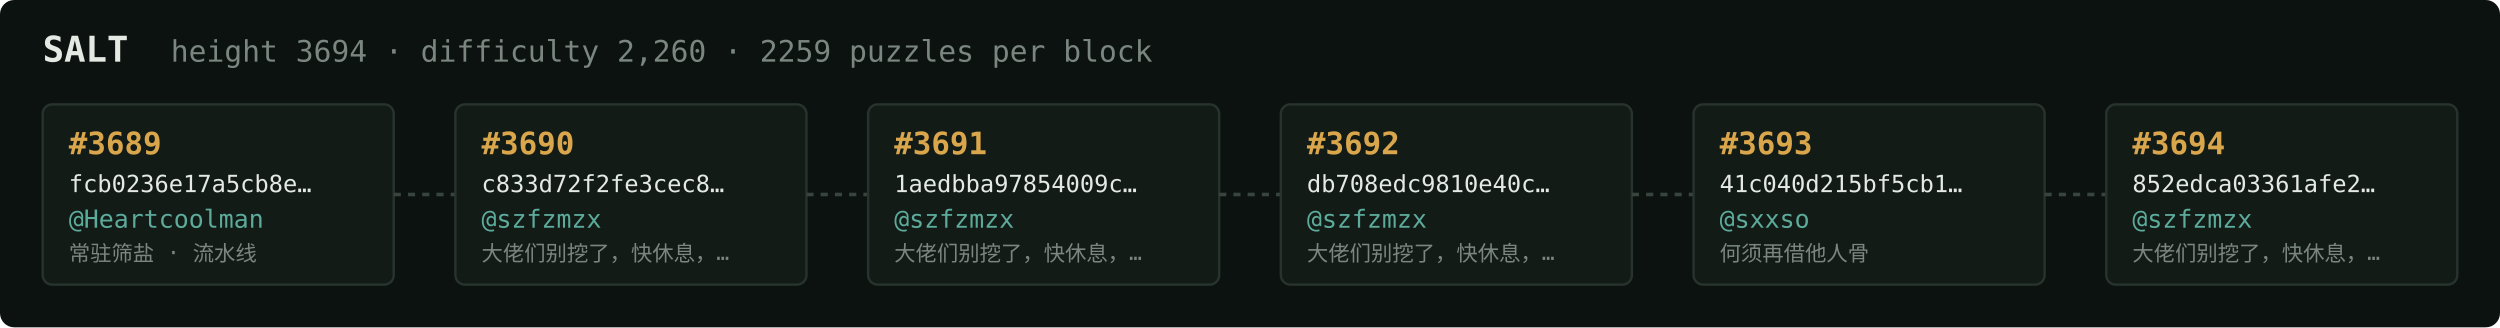
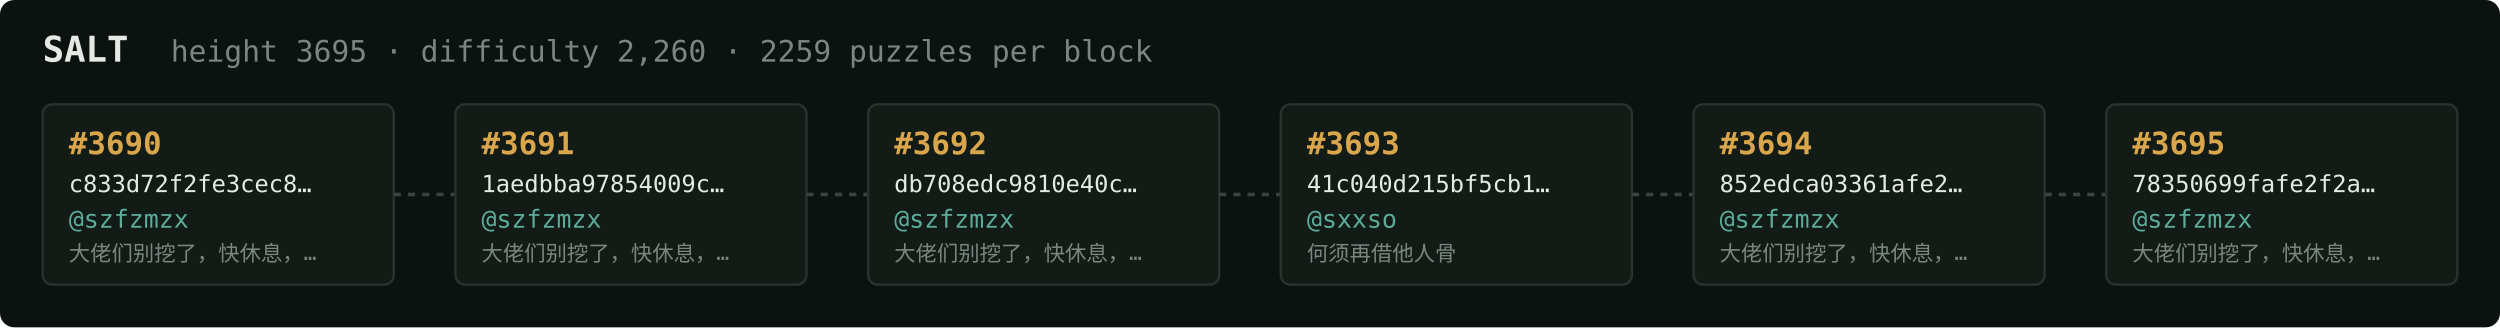
<svg xmlns="http://www.w3.org/2000/svg" width="1054" height="138" viewBox="0 0 1054 138" font-family="ui-monospace,SFMono-Regular,Menlo,monospace">
  <rect fill="#0c1210" width="1054" height="138" rx="6" />
  <text x="18" y="26" fill="#e5e9e3" font-size="15" font-weight="700">SALT</text>
-   <text x="72" y="26" fill="#7a867f" font-size="12.5">height 3694 · difficulty 2,260 · 2259 puzzles per block</text>
+   <text x="72" y="26" fill="#7a867f" font-size="12.5">height 3695 · difficulty 2,260 · 2259 puzzles per block</text>
  <rect x="18" y="44" width="148" height="76" rx="4" fill="#131b17" stroke="#28332e" stroke-width="1" />
-   <text x="29" y="65" fill="#d9a64c" font-size="13" font-weight="700">#3689</text>
-   <text x="29" y="81" fill="#e5e9e3" font-size="10">fcb0236e17a5cb8e…</text>
-   <text x="29" y="96" fill="#5cab9b" font-size="10.5">@Heartcoolman</text>
-   <text x="29" y="110" fill="#7a867f" font-size="9">常驻筛盐 · 流水线</text>
+   <text x="29" y="65" fill="#d9a64c" font-size="13" font-weight="700">#3690</text>
+   <text x="29" y="81" fill="#e5e9e3" font-size="10">c833d72f2fe3cec8…</text>
+   <text x="29" y="96" fill="#5cab9b" font-size="10.5">@szfzmzx</text>
+   <text x="29" y="110" fill="#7a867f" font-size="9">大佬们别挖了，快休息，…</text>
  <line x1="166" y1="82.0" x2="192" y2="82.0" stroke="#38443e" stroke-width="1.5" stroke-dasharray="3 3" />
  <rect x="192" y="44" width="148" height="76" rx="4" fill="#131b17" stroke="#28332e" stroke-width="1" />
-   <text x="203" y="65" fill="#d9a64c" font-size="13" font-weight="700">#3690</text>
-   <text x="203" y="81" fill="#e5e9e3" font-size="10">c833d72f2fe3cec8…</text>
+   <text x="203" y="65" fill="#d9a64c" font-size="13" font-weight="700">#3691</text>
+   <text x="203" y="81" fill="#e5e9e3" font-size="10">1aedbba97854009c…</text>
  <text x="203" y="96" fill="#5cab9b" font-size="10.5">@szfzmzx</text>
  <text x="203" y="110" fill="#7a867f" font-size="9">大佬们别挖了，快休息，…</text>
  <line x1="340" y1="82.0" x2="366" y2="82.0" stroke="#38443e" stroke-width="1.5" stroke-dasharray="3 3" />
  <rect x="366" y="44" width="148" height="76" rx="4" fill="#131b17" stroke="#28332e" stroke-width="1" />
-   <text x="377" y="65" fill="#d9a64c" font-size="13" font-weight="700">#3691</text>
-   <text x="377" y="81" fill="#e5e9e3" font-size="10">1aedbba97854009c…</text>
+   <text x="377" y="65" fill="#d9a64c" font-size="13" font-weight="700">#3692</text>
+   <text x="377" y="81" fill="#e5e9e3" font-size="10">db708edc9810e40c…</text>
  <text x="377" y="96" fill="#5cab9b" font-size="10.5">@szfzmzx</text>
  <text x="377" y="110" fill="#7a867f" font-size="9">大佬们别挖了，快休息，…</text>
  <line x1="514" y1="82.0" x2="540" y2="82.0" stroke="#38443e" stroke-width="1.5" stroke-dasharray="3 3" />
  <rect x="540" y="44" width="148" height="76" rx="4" fill="#131b17" stroke="#28332e" stroke-width="1" />
-   <text x="551" y="65" fill="#d9a64c" font-size="13" font-weight="700">#3692</text>
-   <text x="551" y="81" fill="#e5e9e3" font-size="10">db708edc9810e40c…</text>
-   <text x="551" y="96" fill="#5cab9b" font-size="10.5">@szfzmzx</text>
-   <text x="551" y="110" fill="#7a867f" font-size="9">大佬们别挖了，快休息，…</text>
+   <text x="551" y="65" fill="#d9a64c" font-size="13" font-weight="700">#3693</text>
+   <text x="551" y="81" fill="#e5e9e3" font-size="10">41c040d215bf5cb1…</text>
+   <text x="551" y="96" fill="#5cab9b" font-size="10.5">@sxxso</text>
+   <text x="551" y="110" fill="#7a867f" font-size="9">何须再借他人骨</text>
  <line x1="688" y1="82.0" x2="714" y2="82.0" stroke="#38443e" stroke-width="1.5" stroke-dasharray="3 3" />
  <rect x="714" y="44" width="148" height="76" rx="4" fill="#131b17" stroke="#28332e" stroke-width="1" />
-   <text x="725" y="65" fill="#d9a64c" font-size="13" font-weight="700">#3693</text>
-   <text x="725" y="81" fill="#e5e9e3" font-size="10">41c040d215bf5cb1…</text>
-   <text x="725" y="96" fill="#5cab9b" font-size="10.5">@sxxso</text>
-   <text x="725" y="110" fill="#7a867f" font-size="9">何须再借他人骨</text>
+   <text x="725" y="65" fill="#d9a64c" font-size="13" font-weight="700">#3694</text>
+   <text x="725" y="81" fill="#e5e9e3" font-size="10">852edca03361afe2…</text>
+   <text x="725" y="96" fill="#5cab9b" font-size="10.5">@szfzmzx</text>
+   <text x="725" y="110" fill="#7a867f" font-size="9">大佬们别挖了，快休息，…</text>
  <line x1="862" y1="82.0" x2="888" y2="82.0" stroke="#38443e" stroke-width="1.5" stroke-dasharray="3 3" />
  <rect x="888" y="44" width="148" height="76" rx="4" fill="#131b17" stroke="#28332e" stroke-width="1" />
-   <text x="899" y="65" fill="#d9a64c" font-size="13" font-weight="700">#3694</text>
-   <text x="899" y="81" fill="#e5e9e3" font-size="10">852edca03361afe2…</text>
+   <text x="899" y="65" fill="#d9a64c" font-size="13" font-weight="700">#3695</text>
+   <text x="899" y="81" fill="#e5e9e3" font-size="10">78350699fafe2f2a…</text>
  <text x="899" y="96" fill="#5cab9b" font-size="10.5">@szfzmzx</text>
  <text x="899" y="110" fill="#7a867f" font-size="9">大佬们别挖了，快休息，…</text>
</svg>
